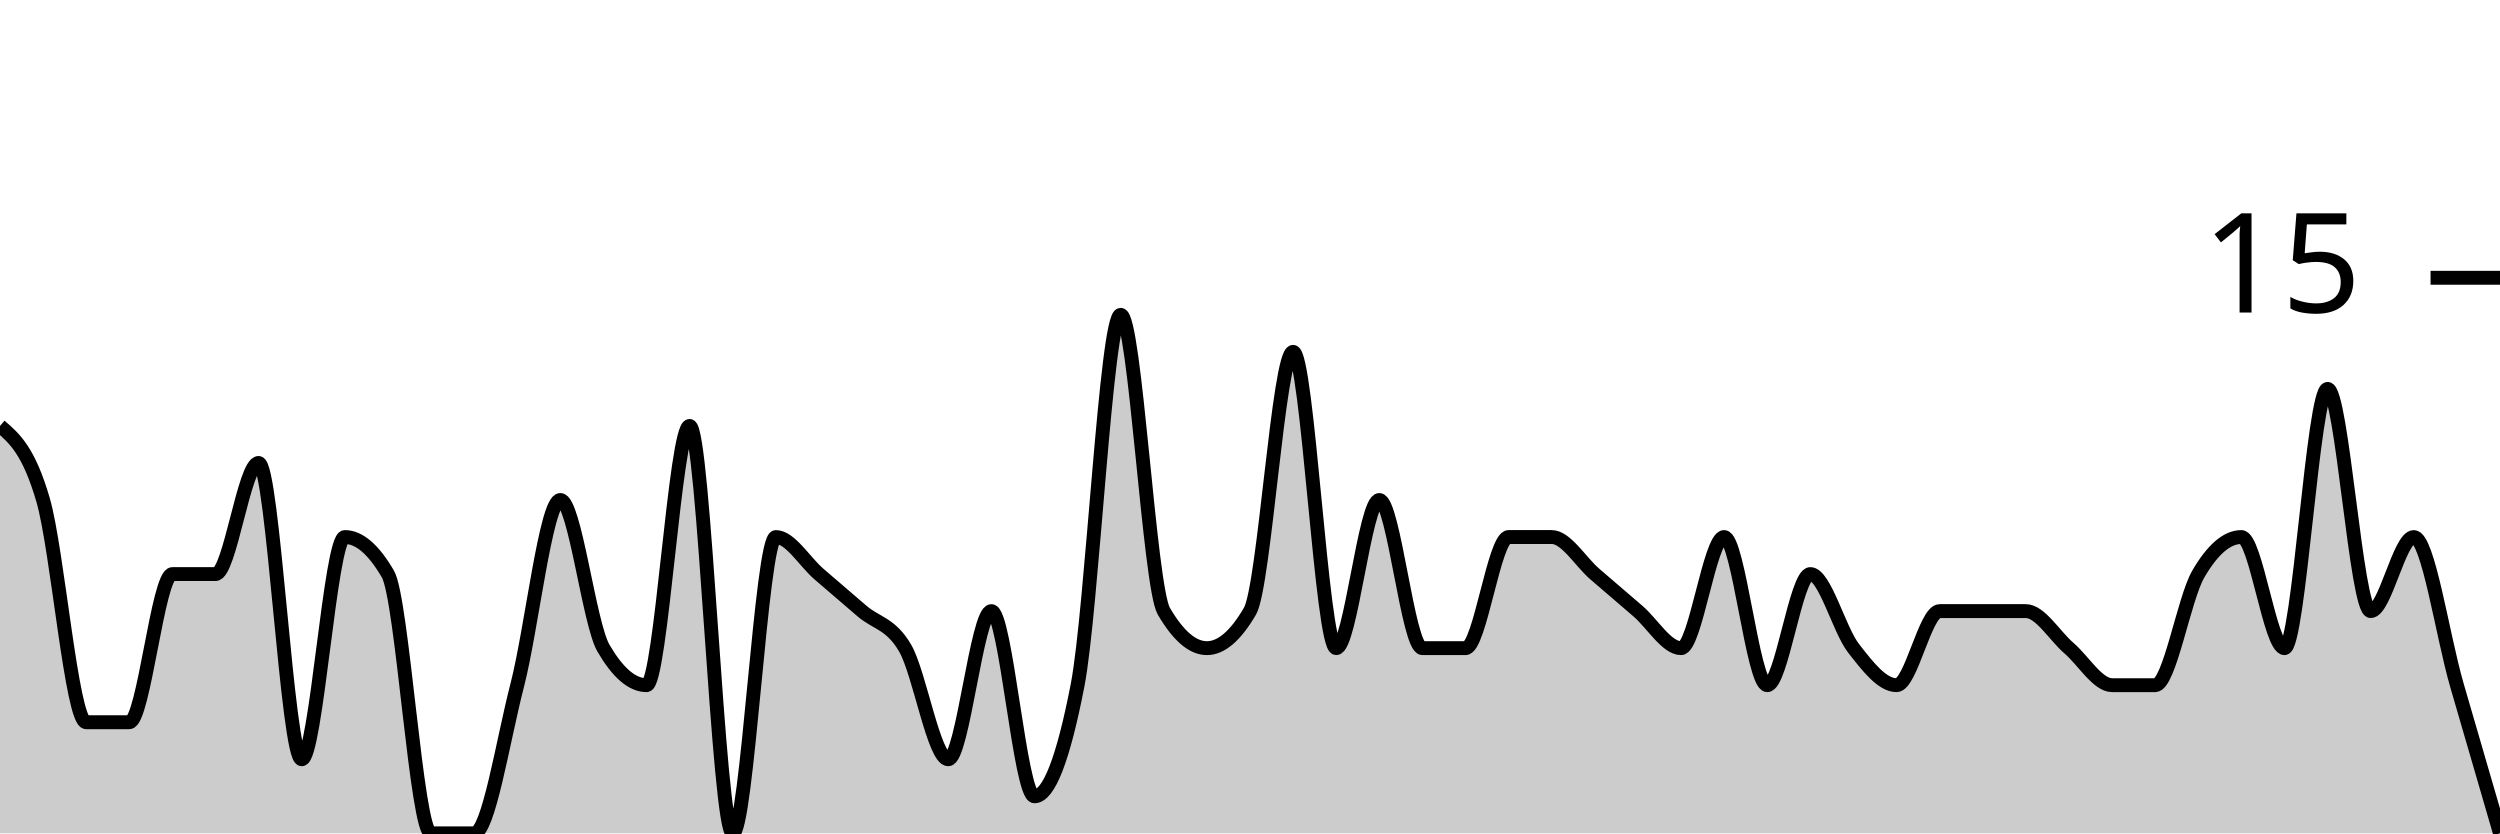
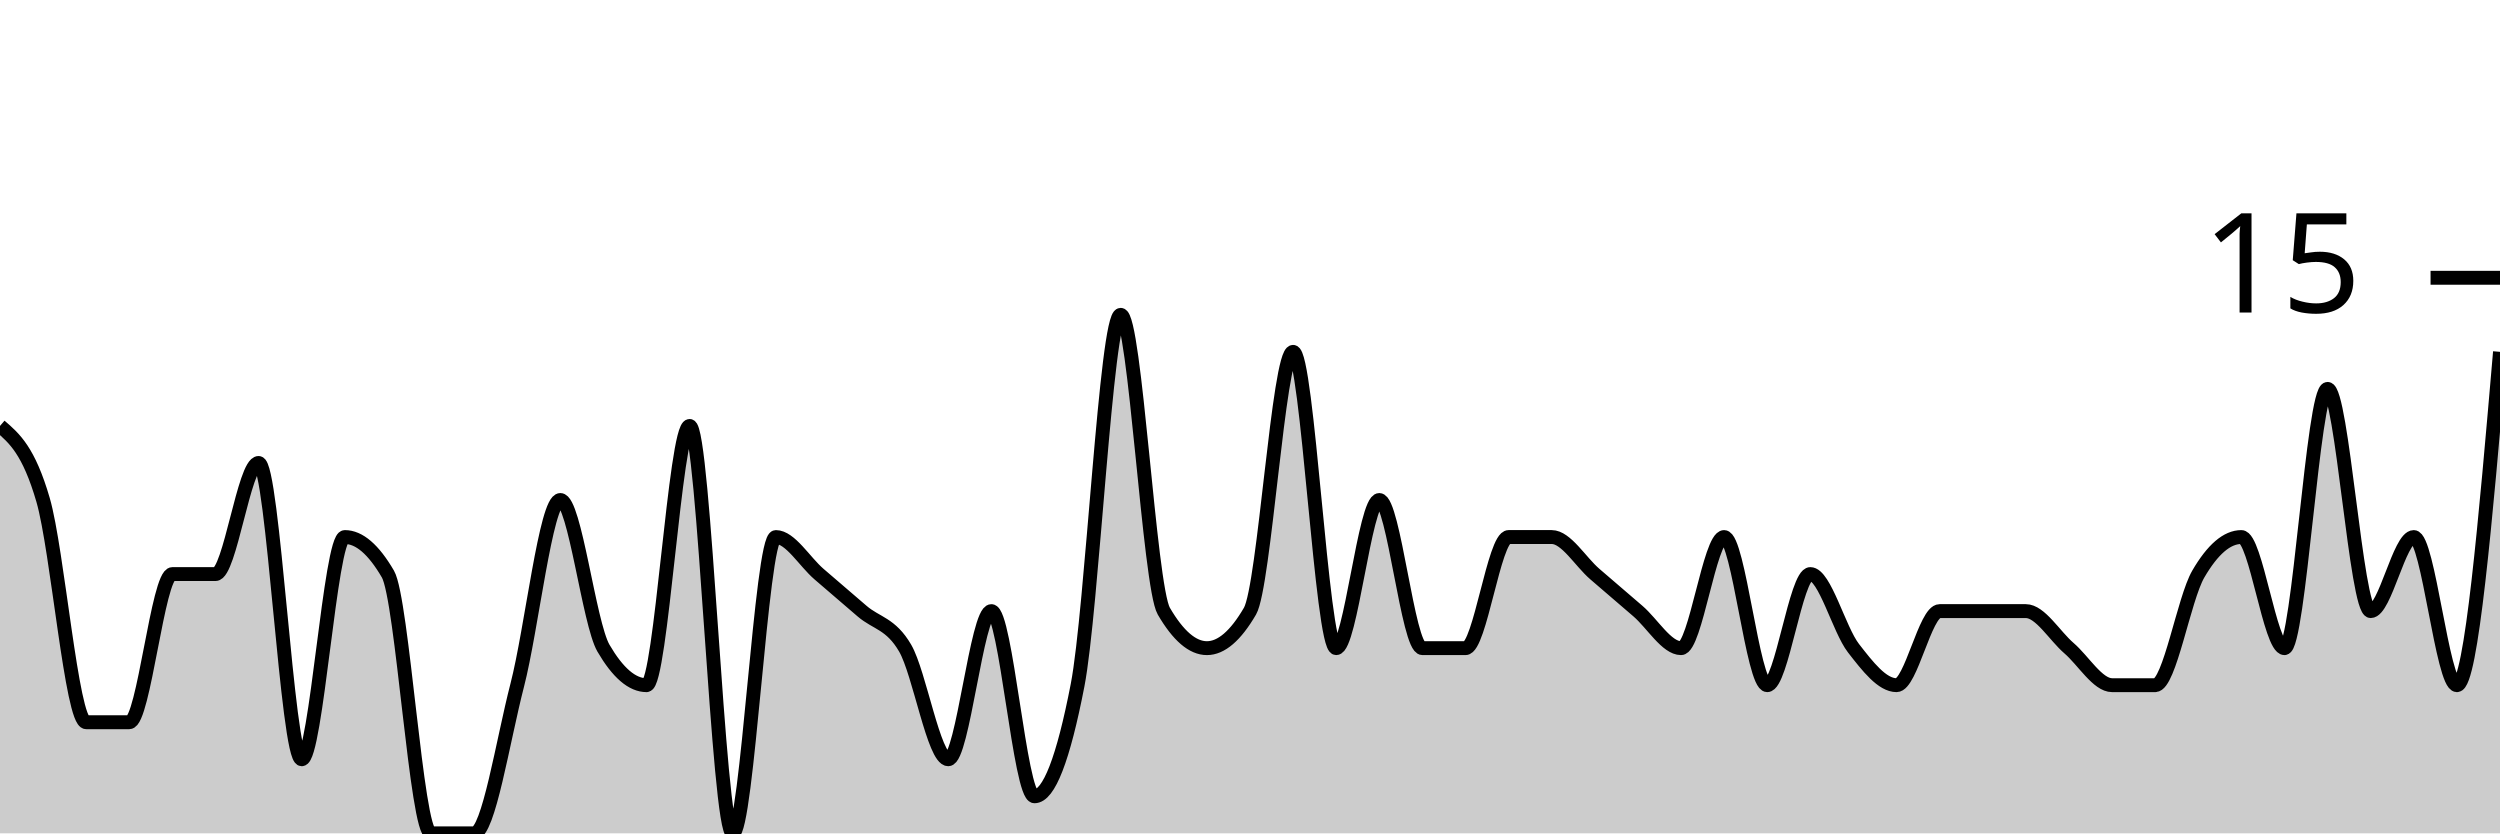
<svg xmlns="http://www.w3.org/2000/svg" viewBox="0 0 180 60">
  <g transform="translate(0,20)">
-     <path class="area" fill="rgba(0, 0, 0, 0.2)" d="M0,10.667C1.034,11.556,2.069,12.444,3.103,16C4.138,19.556,5.172,32,6.207,32C7.241,32,8.276,32,9.31,32C10.345,32,11.379,21.333,12.414,21.333C13.448,21.333,14.483,21.333,15.517,21.333C16.552,21.333,17.586,13.333,18.621,13.333C19.655,13.333,20.69,34.667,21.724,34.667C22.759,34.667,23.793,18.667,24.828,18.667C25.862,18.667,26.897,19.556,27.931,21.333C28.966,23.111,30,40,31.034,40C32.069,40,33.103,40,34.138,40C35.172,40,36.207,33.333,37.241,29.333C38.276,25.333,39.31,16,40.345,16C41.379,16,42.414,24.889,43.448,26.667C44.483,28.444,45.517,29.333,46.552,29.333C47.586,29.333,48.621,10.667,49.655,10.667C50.69,10.667,51.724,40,52.759,40C53.793,40,54.828,18.667,55.862,18.667C56.897,18.667,57.931,20.444,58.966,21.333C60,22.222,61.034,23.111,62.069,24C63.103,24.889,64.138,24.889,65.172,26.667C66.207,28.444,67.241,34.667,68.276,34.667C69.31,34.667,70.345,24,71.379,24C72.414,24,73.448,37.333,74.483,37.333C75.517,37.333,76.552,34.667,77.586,29.333C78.621,24,79.655,2.667,80.69,2.667C81.724,2.667,82.759,22.222,83.793,24C84.828,25.778,85.862,26.667,86.897,26.667C87.931,26.667,88.966,25.778,90,24C91.034,22.222,92.069,5.333,93.103,5.333C94.138,5.333,95.172,26.667,96.207,26.667C97.241,26.667,98.276,16,99.31,16C100.345,16,101.379,26.667,102.414,26.667C103.448,26.667,104.483,26.667,105.517,26.667C106.552,26.667,107.586,18.667,108.621,18.667C109.655,18.667,110.69,18.667,111.724,18.667C112.759,18.667,113.793,20.444,114.828,21.333C115.862,22.222,116.897,23.111,117.931,24C118.966,24.889,120,26.667,121.034,26.667C122.069,26.667,123.103,18.667,124.138,18.667C125.172,18.667,126.207,29.333,127.241,29.333C128.276,29.333,129.31,21.333,130.345,21.333C131.379,21.333,132.414,25.333,133.448,26.667C134.483,28,135.517,29.333,136.552,29.333C137.586,29.333,138.621,24,139.655,24C140.69,24,141.724,24,142.759,24C143.793,24,144.828,24,145.862,24C146.897,24,147.931,25.778,148.966,26.667C150,27.556,151.034,29.333,152.069,29.333C153.103,29.333,154.138,29.333,155.172,29.333C156.207,29.333,157.241,23.111,158.276,21.333C159.31,19.556,160.345,18.667,161.379,18.667C162.414,18.667,163.448,26.667,164.483,26.667C165.517,26.667,166.552,8,167.586,8C168.621,8,169.655,24,170.69,24C171.724,24,172.759,18.667,173.793,18.667C174.828,18.667,175.862,25.778,176.897,29.333C177.931,32.889,178.966,36.444,180,40L180,40C178.966,40,177.931,40,176.897,40C175.862,40,174.828,40,173.793,40C172.759,40,171.724,40,170.69,40C169.655,40,168.621,40,167.586,40C166.552,40,165.517,40,164.483,40C163.448,40,162.414,40,161.379,40C160.345,40,159.31,40,158.276,40C157.241,40,156.207,40,155.172,40C154.138,40,153.103,40,152.069,40C151.034,40,150,40,148.966,40C147.931,40,146.897,40,145.862,40C144.828,40,143.793,40,142.759,40C141.724,40,140.69,40,139.655,40C138.621,40,137.586,40,136.552,40C135.517,40,134.483,40,133.448,40C132.414,40,131.379,40,130.345,40C129.31,40,128.276,40,127.241,40C126.207,40,125.172,40,124.138,40C123.103,40,122.069,40,121.034,40C120,40,118.966,40,117.931,40C116.897,40,115.862,40,114.828,40C113.793,40,112.759,40,111.724,40C110.69,40,109.655,40,108.621,40C107.586,40,106.552,40,105.517,40C104.483,40,103.448,40,102.414,40C101.379,40,100.345,40,99.31,40C98.276,40,97.241,40,96.207,40C95.172,40,94.138,40,93.103,40C92.069,40,91.034,40,90,40C88.966,40,87.931,40,86.897,40C85.862,40,84.828,40,83.793,40C82.759,40,81.724,40,80.69,40C79.655,40,78.621,40,77.586,40C76.552,40,75.517,40,74.483,40C73.448,40,72.414,40,71.379,40C70.345,40,69.31,40,68.276,40C67.241,40,66.207,40,65.172,40C64.138,40,63.103,40,62.069,40C61.034,40,60,40,58.966,40C57.931,40,56.897,40,55.862,40C54.828,40,53.793,40,52.759,40C51.724,40,50.69,40,49.655,40C48.621,40,47.586,40,46.552,40C45.517,40,44.483,40,43.448,40C42.414,40,41.379,40,40.345,40C39.31,40,38.276,40,37.241,40C36.207,40,35.172,40,34.138,40C33.103,40,32.069,40,31.034,40C30,40,28.966,40,27.931,40C26.897,40,25.862,40,24.828,40C23.793,40,22.759,40,21.724,40C20.69,40,19.655,40,18.621,40C17.586,40,16.552,40,15.517,40C14.483,40,13.448,40,12.414,40C11.379,40,10.345,40,9.31,40C8.276,40,7.241,40,6.207,40C5.172,40,4.138,40,3.103,40C2.069,40,1.034,40,0,40Z" />
-     <path class="line" stroke="black" fill="none" d="M0,10.667C1.034,11.556,2.069,12.444,3.103,16C4.138,19.556,5.172,32,6.207,32C7.241,32,8.276,32,9.31,32C10.345,32,11.379,21.333,12.414,21.333C13.448,21.333,14.483,21.333,15.517,21.333C16.552,21.333,17.586,13.333,18.621,13.333C19.655,13.333,20.69,34.667,21.724,34.667C22.759,34.667,23.793,18.667,24.828,18.667C25.862,18.667,26.897,19.556,27.931,21.333C28.966,23.111,30,40,31.034,40C32.069,40,33.103,40,34.138,40C35.172,40,36.207,33.333,37.241,29.333C38.276,25.333,39.31,16,40.345,16C41.379,16,42.414,24.889,43.448,26.667C44.483,28.444,45.517,29.333,46.552,29.333C47.586,29.333,48.621,10.667,49.655,10.667C50.69,10.667,51.724,40,52.759,40C53.793,40,54.828,18.667,55.862,18.667C56.897,18.667,57.931,20.444,58.966,21.333C60,22.222,61.034,23.111,62.069,24C63.103,24.889,64.138,24.889,65.172,26.667C66.207,28.444,67.241,34.667,68.276,34.667C69.31,34.667,70.345,24,71.379,24C72.414,24,73.448,37.333,74.483,37.333C75.517,37.333,76.552,34.667,77.586,29.333C78.621,24,79.655,2.667,80.69,2.667C81.724,2.667,82.759,22.222,83.793,24C84.828,25.778,85.862,26.667,86.897,26.667C87.931,26.667,88.966,25.778,90,24C91.034,22.222,92.069,5.333,93.103,5.333C94.138,5.333,95.172,26.667,96.207,26.667C97.241,26.667,98.276,16,99.31,16C100.345,16,101.379,26.667,102.414,26.667C103.448,26.667,104.483,26.667,105.517,26.667C106.552,26.667,107.586,18.667,108.621,18.667C109.655,18.667,110.69,18.667,111.724,18.667C112.759,18.667,113.793,20.444,114.828,21.333C115.862,22.222,116.897,23.111,117.931,24C118.966,24.889,120,26.667,121.034,26.667C122.069,26.667,123.103,18.667,124.138,18.667C125.172,18.667,126.207,29.333,127.241,29.333C128.276,29.333,129.31,21.333,130.345,21.333C131.379,21.333,132.414,25.333,133.448,26.667C134.483,28,135.517,29.333,136.552,29.333C137.586,29.333,138.621,24,139.655,24C140.69,24,141.724,24,142.759,24C143.793,24,144.828,24,145.862,24C146.897,24,147.931,25.778,148.966,26.667C150,27.556,151.034,29.333,152.069,29.333C153.103,29.333,154.138,29.333,155.172,29.333C156.207,29.333,157.241,23.111,158.276,21.333C159.31,19.556,160.345,18.667,161.379,18.667C162.414,18.667,163.448,26.667,164.483,26.667C165.517,26.667,166.552,8,167.586,8C168.621,8,169.655,24,170.69,24C171.724,24,172.759,18.667,173.793,18.667C174.828,18.667,175.862,25.778,176.897,29.333C177.931,32.889,178.966,36.444,180,40" />
+     <path class="area" fill="rgba(0, 0, 0, 0.2)" d="M0,10.667C1.034,11.556,2.069,12.444,3.103,16C4.138,19.556,5.172,32,6.207,32C7.241,32,8.276,32,9.31,32C10.345,32,11.379,21.333,12.414,21.333C13.448,21.333,14.483,21.333,15.517,21.333C16.552,21.333,17.586,13.333,18.621,13.333C19.655,13.333,20.69,34.667,21.724,34.667C22.759,34.667,23.793,18.667,24.828,18.667C25.862,18.667,26.897,19.556,27.931,21.333C28.966,23.111,30,40,31.034,40C32.069,40,33.103,40,34.138,40C35.172,40,36.207,33.333,37.241,29.333C38.276,25.333,39.31,16,40.345,16C41.379,16,42.414,24.889,43.448,26.667C44.483,28.444,45.517,29.333,46.552,29.333C47.586,29.333,48.621,10.667,49.655,10.667C50.69,10.667,51.724,40,52.759,40C53.793,40,54.828,18.667,55.862,18.667C56.897,18.667,57.931,20.444,58.966,21.333C60,22.222,61.034,23.111,62.069,24C63.103,24.889,64.138,24.889,65.172,26.667C66.207,28.444,67.241,34.667,68.276,34.667C69.31,34.667,70.345,24,71.379,24C72.414,24,73.448,37.333,74.483,37.333C75.517,37.333,76.552,34.667,77.586,29.333C78.621,24,79.655,2.667,80.69,2.667C81.724,2.667,82.759,22.222,83.793,24C84.828,25.778,85.862,26.667,86.897,26.667C87.931,26.667,88.966,25.778,90,24C91.034,22.222,92.069,5.333,93.103,5.333C94.138,5.333,95.172,26.667,96.207,26.667C97.241,26.667,98.276,16,99.31,16C100.345,16,101.379,26.667,102.414,26.667C103.448,26.667,104.483,26.667,105.517,26.667C106.552,26.667,107.586,18.667,108.621,18.667C109.655,18.667,110.69,18.667,111.724,18.667C112.759,18.667,113.793,20.444,114.828,21.333C115.862,22.222,116.897,23.111,117.931,24C118.966,24.889,120,26.667,121.034,26.667C122.069,26.667,123.103,18.667,124.138,18.667C125.172,18.667,126.207,29.333,127.241,29.333C128.276,29.333,129.31,21.333,130.345,21.333C131.379,21.333,132.414,25.333,133.448,26.667C134.483,28,135.517,29.333,136.552,29.333C137.586,29.333,138.621,24,139.655,24C140.69,24,141.724,24,142.759,24C143.793,24,144.828,24,145.862,24C146.897,24,147.931,25.778,148.966,26.667C150,27.556,151.034,29.333,152.069,29.333C153.103,29.333,154.138,29.333,155.172,29.333C156.207,29.333,157.241,23.111,158.276,21.333C159.31,19.556,160.345,18.667,161.379,18.667C162.414,18.667,163.448,26.667,164.483,26.667C165.517,26.667,166.552,8,167.586,8C168.621,8,169.655,24,170.69,24C171.724,24,172.759,18.667,173.793,18.667C174.828,18.667,175.862,29.333,176.897,29.333C177.931,29.333,178.966,17.333,180,5.333L180,40C178.966,40,177.931,40,176.897,40C175.862,40,174.828,40,173.793,40C172.759,40,171.724,40,170.69,40C169.655,40,168.621,40,167.586,40C166.552,40,165.517,40,164.483,40C163.448,40,162.414,40,161.379,40C160.345,40,159.31,40,158.276,40C157.241,40,156.207,40,155.172,40C154.138,40,153.103,40,152.069,40C151.034,40,150,40,148.966,40C147.931,40,146.897,40,145.862,40C144.828,40,143.793,40,142.759,40C141.724,40,140.69,40,139.655,40C138.621,40,137.586,40,136.552,40C135.517,40,134.483,40,133.448,40C132.414,40,131.379,40,130.345,40C129.31,40,128.276,40,127.241,40C126.207,40,125.172,40,124.138,40C123.103,40,122.069,40,121.034,40C120,40,118.966,40,117.931,40C116.897,40,115.862,40,114.828,40C113.793,40,112.759,40,111.724,40C110.69,40,109.655,40,108.621,40C107.586,40,106.552,40,105.517,40C104.483,40,103.448,40,102.414,40C101.379,40,100.345,40,99.31,40C98.276,40,97.241,40,96.207,40C95.172,40,94.138,40,93.103,40C92.069,40,91.034,40,90,40C88.966,40,87.931,40,86.897,40C85.862,40,84.828,40,83.793,40C82.759,40,81.724,40,80.69,40C79.655,40,78.621,40,77.586,40C76.552,40,75.517,40,74.483,40C73.448,40,72.414,40,71.379,40C70.345,40,69.31,40,68.276,40C67.241,40,66.207,40,65.172,40C64.138,40,63.103,40,62.069,40C61.034,40,60,40,58.966,40C57.931,40,56.897,40,55.862,40C54.828,40,53.793,40,52.759,40C51.724,40,50.69,40,49.655,40C48.621,40,47.586,40,46.552,40C45.517,40,44.483,40,43.448,40C42.414,40,41.379,40,40.345,40C39.31,40,38.276,40,37.241,40C36.207,40,35.172,40,34.138,40C33.103,40,32.069,40,31.034,40C30,40,28.966,40,27.931,40C26.897,40,25.862,40,24.828,40C23.793,40,22.759,40,21.724,40C20.69,40,19.655,40,18.621,40C17.586,40,16.552,40,15.517,40C14.483,40,13.448,40,12.414,40C11.379,40,10.345,40,9.31,40C8.276,40,7.241,40,6.207,40C5.172,40,4.138,40,3.103,40C2.069,40,1.034,40,0,40Z" />
+     <path class="line" stroke="black" fill="none" d="M0,10.667C1.034,11.556,2.069,12.444,3.103,16C4.138,19.556,5.172,32,6.207,32C7.241,32,8.276,32,9.31,32C10.345,32,11.379,21.333,12.414,21.333C13.448,21.333,14.483,21.333,15.517,21.333C16.552,21.333,17.586,13.333,18.621,13.333C19.655,13.333,20.69,34.667,21.724,34.667C22.759,34.667,23.793,18.667,24.828,18.667C25.862,18.667,26.897,19.556,27.931,21.333C28.966,23.111,30,40,31.034,40C32.069,40,33.103,40,34.138,40C35.172,40,36.207,33.333,37.241,29.333C38.276,25.333,39.31,16,40.345,16C41.379,16,42.414,24.889,43.448,26.667C44.483,28.444,45.517,29.333,46.552,29.333C47.586,29.333,48.621,10.667,49.655,10.667C50.69,10.667,51.724,40,52.759,40C53.793,40,54.828,18.667,55.862,18.667C56.897,18.667,57.931,20.444,58.966,21.333C60,22.222,61.034,23.111,62.069,24C63.103,24.889,64.138,24.889,65.172,26.667C66.207,28.444,67.241,34.667,68.276,34.667C69.31,34.667,70.345,24,71.379,24C72.414,24,73.448,37.333,74.483,37.333C75.517,37.333,76.552,34.667,77.586,29.333C78.621,24,79.655,2.667,80.69,2.667C81.724,2.667,82.759,22.222,83.793,24C84.828,25.778,85.862,26.667,86.897,26.667C87.931,26.667,88.966,25.778,90,24C91.034,22.222,92.069,5.333,93.103,5.333C94.138,5.333,95.172,26.667,96.207,26.667C97.241,26.667,98.276,16,99.31,16C100.345,16,101.379,26.667,102.414,26.667C103.448,26.667,104.483,26.667,105.517,26.667C106.552,26.667,107.586,18.667,108.621,18.667C109.655,18.667,110.69,18.667,111.724,18.667C112.759,18.667,113.793,20.444,114.828,21.333C115.862,22.222,116.897,23.111,117.931,24C118.966,24.889,120,26.667,121.034,26.667C122.069,26.667,123.103,18.667,124.138,18.667C125.172,18.667,126.207,29.333,127.241,29.333C128.276,29.333,129.31,21.333,130.345,21.333C131.379,21.333,132.414,25.333,133.448,26.667C134.483,28,135.517,29.333,136.552,29.333C137.586,29.333,138.621,24,139.655,24C140.69,24,141.724,24,142.759,24C143.793,24,144.828,24,145.862,24C146.897,24,147.931,25.778,148.966,26.667C150,27.556,151.034,29.333,152.069,29.333C153.103,29.333,154.138,29.333,155.172,29.333C156.207,29.333,157.241,23.111,158.276,21.333C159.31,19.556,160.345,18.667,161.379,18.667C162.414,18.667,163.448,26.667,164.483,26.667C165.517,26.667,166.552,8,167.586,8C168.621,8,169.655,24,170.69,24C171.724,24,172.759,18.667,173.793,18.667C174.828,18.667,175.862,29.333,176.897,29.333C177.931,29.333,178.966,17.333,180,5.333" />
    <path class="axis-ceiling" stroke-width="1" stroke="black" fill="none" d="M175,0L180,0" />
    <text class="axis-ceiling-label" font-family="sans-serif" text-anchor="end" font-size="10px" x="170" y="2.5">15</text>
  </g>
</svg>
